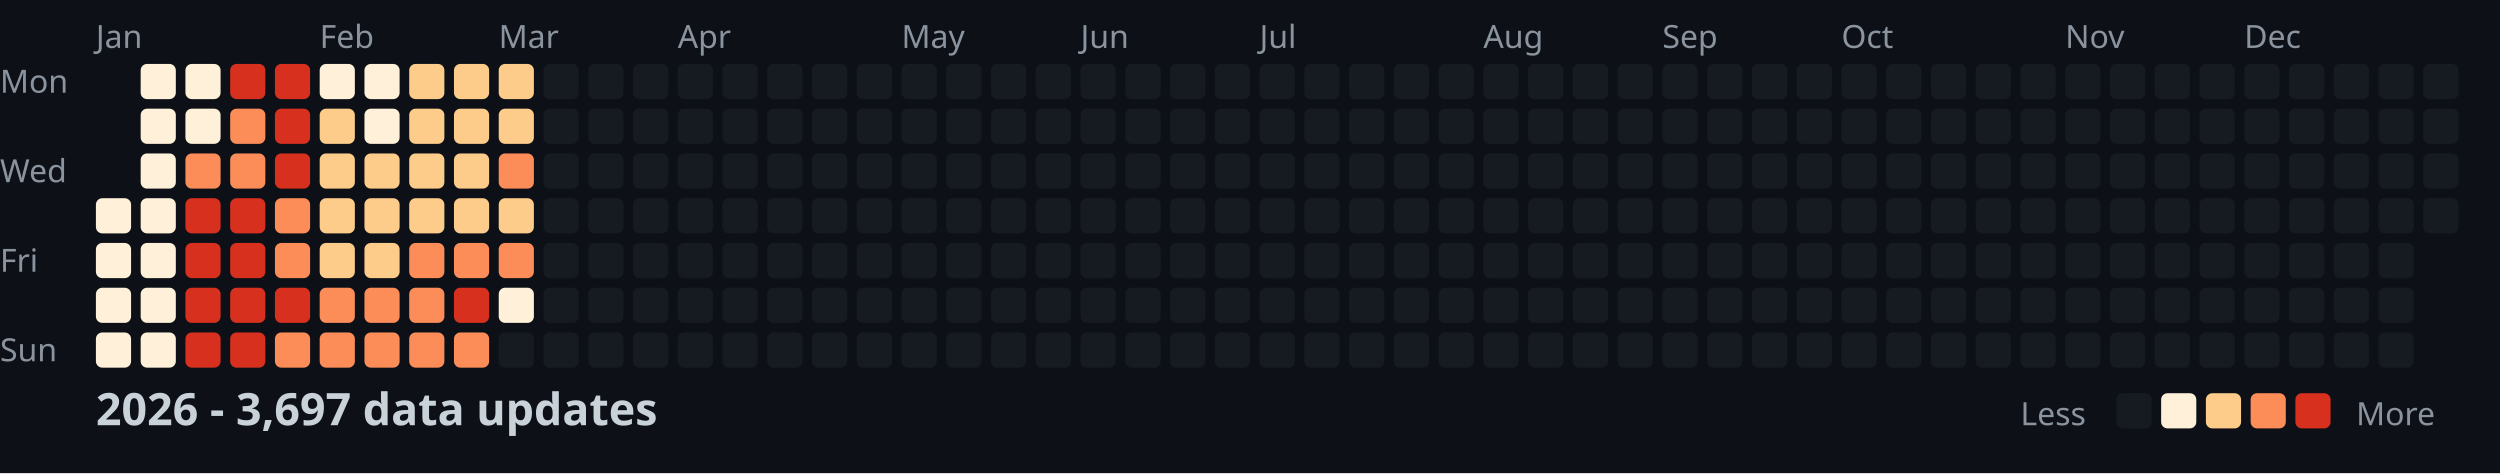
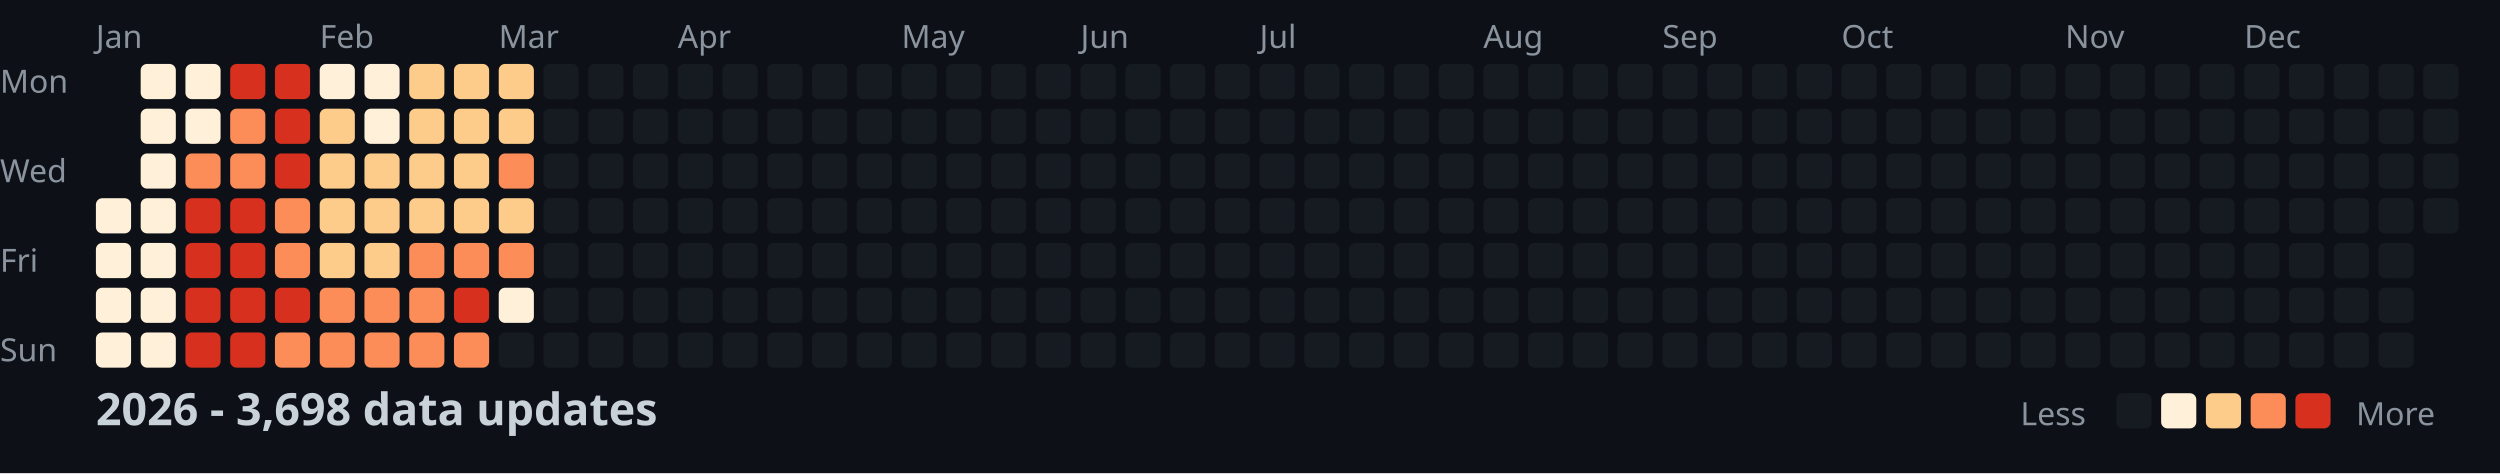
<svg xmlns="http://www.w3.org/2000/svg" width="782" height="148">
  <style>
    .month { font: 10px sans-serif; fill: #8b949e; }
    .day { font: 10px sans-serif; fill: #8b949e; }
    .title { font: bold 14px sans-serif; fill: #c9d1d9; }
    .legend { font: 10px sans-serif; fill: #8b949e; }
  </style>
  <rect width="100%" height="100%" fill="#0d1117" />
  <text x="0" y="29" class="day">Mon</text>
  <text x="0" y="57" class="day">Wed</text>
  <text x="0" y="85" class="day">Fri</text>
  <text x="0" y="113" class="day">Sun</text>
  <text x="30" y="15" class="month">Jan</text>
  <text x="100" y="15" class="month">Feb</text>
  <text x="156" y="15" class="month">Mar</text>
  <text x="212" y="15" class="month">Apr</text>
  <text x="282" y="15" class="month">May</text>
  <text x="338" y="15" class="month">Jun</text>
  <text x="394" y="15" class="month">Jul</text>
  <text x="464" y="15" class="month">Aug</text>
  <text x="520" y="15" class="month">Sep</text>
  <text x="576" y="15" class="month">Oct</text>
  <text x="646" y="15" class="month">Nov</text>
  <text x="702" y="15" class="month">Dec</text>
  <rect x="30" y="62" width="11" height="11" fill="#fef0d9" rx="2" />
  <rect x="30" y="76" width="11" height="11" fill="#fef0d9" rx="2" />
  <rect x="30" y="90" width="11" height="11" fill="#fef0d9" rx="2" />
  <rect x="30" y="104" width="11" height="11" fill="#fef0d9" rx="2" />
  <rect x="44" y="20" width="11" height="11" fill="#fef0d9" rx="2" />
  <rect x="44" y="34" width="11" height="11" fill="#fef0d9" rx="2" />
  <rect x="44" y="48" width="11" height="11" fill="#fef0d9" rx="2" />
  <rect x="44" y="62" width="11" height="11" fill="#fef0d9" rx="2" />
  <rect x="44" y="76" width="11" height="11" fill="#fef0d9" rx="2" />
  <rect x="44" y="90" width="11" height="11" fill="#fef0d9" rx="2" />
  <rect x="44" y="104" width="11" height="11" fill="#fef0d9" rx="2" />
  <rect x="58" y="20" width="11" height="11" fill="#fef0d9" rx="2" />
  <rect x="58" y="34" width="11" height="11" fill="#fef0d9" rx="2" />
  <rect x="58" y="48" width="11" height="11" fill="#fc8d59" rx="2" />
  <rect x="58" y="62" width="11" height="11" fill="#d7301f" rx="2" />
  <rect x="58" y="76" width="11" height="11" fill="#d7301f" rx="2" />
  <rect x="58" y="90" width="11" height="11" fill="#d7301f" rx="2" />
  <rect x="58" y="104" width="11" height="11" fill="#d7301f" rx="2" />
  <rect x="72" y="20" width="11" height="11" fill="#d7301f" rx="2" />
  <rect x="72" y="34" width="11" height="11" fill="#fc8d59" rx="2" />
  <rect x="72" y="48" width="11" height="11" fill="#fc8d59" rx="2" />
  <rect x="72" y="62" width="11" height="11" fill="#d7301f" rx="2" />
  <rect x="72" y="76" width="11" height="11" fill="#d7301f" rx="2" />
  <rect x="72" y="90" width="11" height="11" fill="#d7301f" rx="2" />
  <rect x="72" y="104" width="11" height="11" fill="#d7301f" rx="2" />
  <rect x="86" y="20" width="11" height="11" fill="#d7301f" rx="2" />
  <rect x="86" y="34" width="11" height="11" fill="#d7301f" rx="2" />
  <rect x="86" y="48" width="11" height="11" fill="#d7301f" rx="2" />
  <rect x="86" y="62" width="11" height="11" fill="#fc8d59" rx="2" />
  <rect x="86" y="76" width="11" height="11" fill="#fc8d59" rx="2" />
  <rect x="86" y="90" width="11" height="11" fill="#d7301f" rx="2" />
  <rect x="86" y="104" width="11" height="11" fill="#fc8d59" rx="2" />
  <rect x="100" y="20" width="11" height="11" fill="#fef0d9" rx="2" />
  <rect x="100" y="34" width="11" height="11" fill="#fdcc8a" rx="2" />
  <rect x="100" y="48" width="11" height="11" fill="#fdcc8a" rx="2" />
  <rect x="100" y="62" width="11" height="11" fill="#fdcc8a" rx="2" />
  <rect x="100" y="76" width="11" height="11" fill="#fdcc8a" rx="2" />
  <rect x="100" y="90" width="11" height="11" fill="#fc8d59" rx="2" />
  <rect x="100" y="104" width="11" height="11" fill="#fc8d59" rx="2" />
  <rect x="114" y="20" width="11" height="11" fill="#fef0d9" rx="2" />
  <rect x="114" y="34" width="11" height="11" fill="#fef0d9" rx="2" />
  <rect x="114" y="48" width="11" height="11" fill="#fdcc8a" rx="2" />
  <rect x="114" y="62" width="11" height="11" fill="#fdcc8a" rx="2" />
  <rect x="114" y="76" width="11" height="11" fill="#fdcc8a" rx="2" />
  <rect x="114" y="90" width="11" height="11" fill="#fc8d59" rx="2" />
  <rect x="114" y="104" width="11" height="11" fill="#fc8d59" rx="2" />
  <rect x="128" y="20" width="11" height="11" fill="#fdcc8a" rx="2" />
  <rect x="128" y="34" width="11" height="11" fill="#fdcc8a" rx="2" />
  <rect x="128" y="48" width="11" height="11" fill="#fdcc8a" rx="2" />
  <rect x="128" y="62" width="11" height="11" fill="#fdcc8a" rx="2" />
  <rect x="128" y="76" width="11" height="11" fill="#fc8d59" rx="2" />
  <rect x="128" y="90" width="11" height="11" fill="#fc8d59" rx="2" />
  <rect x="128" y="104" width="11" height="11" fill="#fc8d59" rx="2" />
  <rect x="142" y="20" width="11" height="11" fill="#fdcc8a" rx="2" />
  <rect x="142" y="34" width="11" height="11" fill="#fdcc8a" rx="2" />
  <rect x="142" y="48" width="11" height="11" fill="#fdcc8a" rx="2" />
  <rect x="142" y="62" width="11" height="11" fill="#fdcc8a" rx="2" />
  <rect x="142" y="76" width="11" height="11" fill="#fc8d59" rx="2" />
  <rect x="142" y="90" width="11" height="11" fill="#d7301f" rx="2" />
  <rect x="142" y="104" width="11" height="11" fill="#fc8d59" rx="2" />
  <rect x="156" y="20" width="11" height="11" fill="#fdcc8a" rx="2" />
  <rect x="156" y="34" width="11" height="11" fill="#fdcc8a" rx="2" />
  <rect x="156" y="48" width="11" height="11" fill="#fc8d59" rx="2" />
  <rect x="156" y="62" width="11" height="11" fill="#fdcc8a" rx="2" />
  <rect x="156" y="76" width="11" height="11" fill="#fc8d59" rx="2" />
  <rect x="156" y="90" width="11" height="11" fill="#fef0d9" rx="2" />
  <rect x="156" y="104" width="11" height="11" fill="#161b22" rx="2" />
  <rect x="170" y="20" width="11" height="11" fill="#161b22" rx="2" />
  <rect x="170" y="34" width="11" height="11" fill="#161b22" rx="2" />
  <rect x="170" y="48" width="11" height="11" fill="#161b22" rx="2" />
  <rect x="170" y="62" width="11" height="11" fill="#161b22" rx="2" />
  <rect x="170" y="76" width="11" height="11" fill="#161b22" rx="2" />
  <rect x="170" y="90" width="11" height="11" fill="#161b22" rx="2" />
  <rect x="170" y="104" width="11" height="11" fill="#161b22" rx="2" />
  <rect x="184" y="20" width="11" height="11" fill="#161b22" rx="2" />
  <rect x="184" y="34" width="11" height="11" fill="#161b22" rx="2" />
  <rect x="184" y="48" width="11" height="11" fill="#161b22" rx="2" />
  <rect x="184" y="62" width="11" height="11" fill="#161b22" rx="2" />
  <rect x="184" y="76" width="11" height="11" fill="#161b22" rx="2" />
  <rect x="184" y="90" width="11" height="11" fill="#161b22" rx="2" />
  <rect x="184" y="104" width="11" height="11" fill="#161b22" rx="2" />
  <rect x="198" y="20" width="11" height="11" fill="#161b22" rx="2" />
  <rect x="198" y="34" width="11" height="11" fill="#161b22" rx="2" />
  <rect x="198" y="48" width="11" height="11" fill="#161b22" rx="2" />
  <rect x="198" y="62" width="11" height="11" fill="#161b22" rx="2" />
  <rect x="198" y="76" width="11" height="11" fill="#161b22" rx="2" />
  <rect x="198" y="90" width="11" height="11" fill="#161b22" rx="2" />
  <rect x="198" y="104" width="11" height="11" fill="#161b22" rx="2" />
  <rect x="212" y="20" width="11" height="11" fill="#161b22" rx="2" />
  <rect x="212" y="34" width="11" height="11" fill="#161b22" rx="2" />
  <rect x="212" y="48" width="11" height="11" fill="#161b22" rx="2" />
  <rect x="212" y="62" width="11" height="11" fill="#161b22" rx="2" />
  <rect x="212" y="76" width="11" height="11" fill="#161b22" rx="2" />
  <rect x="212" y="90" width="11" height="11" fill="#161b22" rx="2" />
  <rect x="212" y="104" width="11" height="11" fill="#161b22" rx="2" />
  <rect x="226" y="20" width="11" height="11" fill="#161b22" rx="2" />
  <rect x="226" y="34" width="11" height="11" fill="#161b22" rx="2" />
  <rect x="226" y="48" width="11" height="11" fill="#161b22" rx="2" />
  <rect x="226" y="62" width="11" height="11" fill="#161b22" rx="2" />
  <rect x="226" y="76" width="11" height="11" fill="#161b22" rx="2" />
  <rect x="226" y="90" width="11" height="11" fill="#161b22" rx="2" />
  <rect x="226" y="104" width="11" height="11" fill="#161b22" rx="2" />
  <rect x="240" y="20" width="11" height="11" fill="#161b22" rx="2" />
  <rect x="240" y="34" width="11" height="11" fill="#161b22" rx="2" />
  <rect x="240" y="48" width="11" height="11" fill="#161b22" rx="2" />
  <rect x="240" y="62" width="11" height="11" fill="#161b22" rx="2" />
  <rect x="240" y="76" width="11" height="11" fill="#161b22" rx="2" />
  <rect x="240" y="90" width="11" height="11" fill="#161b22" rx="2" />
  <rect x="240" y="104" width="11" height="11" fill="#161b22" rx="2" />
  <rect x="254" y="20" width="11" height="11" fill="#161b22" rx="2" />
  <rect x="254" y="34" width="11" height="11" fill="#161b22" rx="2" />
  <rect x="254" y="48" width="11" height="11" fill="#161b22" rx="2" />
  <rect x="254" y="62" width="11" height="11" fill="#161b22" rx="2" />
  <rect x="254" y="76" width="11" height="11" fill="#161b22" rx="2" />
  <rect x="254" y="90" width="11" height="11" fill="#161b22" rx="2" />
  <rect x="254" y="104" width="11" height="11" fill="#161b22" rx="2" />
  <rect x="268" y="20" width="11" height="11" fill="#161b22" rx="2" />
  <rect x="268" y="34" width="11" height="11" fill="#161b22" rx="2" />
  <rect x="268" y="48" width="11" height="11" fill="#161b22" rx="2" />
  <rect x="268" y="62" width="11" height="11" fill="#161b22" rx="2" />
  <rect x="268" y="76" width="11" height="11" fill="#161b22" rx="2" />
  <rect x="268" y="90" width="11" height="11" fill="#161b22" rx="2" />
  <rect x="268" y="104" width="11" height="11" fill="#161b22" rx="2" />
  <rect x="282" y="20" width="11" height="11" fill="#161b22" rx="2" />
  <rect x="282" y="34" width="11" height="11" fill="#161b22" rx="2" />
  <rect x="282" y="48" width="11" height="11" fill="#161b22" rx="2" />
  <rect x="282" y="62" width="11" height="11" fill="#161b22" rx="2" />
  <rect x="282" y="76" width="11" height="11" fill="#161b22" rx="2" />
  <rect x="282" y="90" width="11" height="11" fill="#161b22" rx="2" />
  <rect x="282" y="104" width="11" height="11" fill="#161b22" rx="2" />
  <rect x="296" y="20" width="11" height="11" fill="#161b22" rx="2" />
  <rect x="296" y="34" width="11" height="11" fill="#161b22" rx="2" />
  <rect x="296" y="48" width="11" height="11" fill="#161b22" rx="2" />
  <rect x="296" y="62" width="11" height="11" fill="#161b22" rx="2" />
  <rect x="296" y="76" width="11" height="11" fill="#161b22" rx="2" />
  <rect x="296" y="90" width="11" height="11" fill="#161b22" rx="2" />
  <rect x="296" y="104" width="11" height="11" fill="#161b22" rx="2" />
  <rect x="310" y="20" width="11" height="11" fill="#161b22" rx="2" />
  <rect x="310" y="34" width="11" height="11" fill="#161b22" rx="2" />
  <rect x="310" y="48" width="11" height="11" fill="#161b22" rx="2" />
  <rect x="310" y="62" width="11" height="11" fill="#161b22" rx="2" />
  <rect x="310" y="76" width="11" height="11" fill="#161b22" rx="2" />
  <rect x="310" y="90" width="11" height="11" fill="#161b22" rx="2" />
  <rect x="310" y="104" width="11" height="11" fill="#161b22" rx="2" />
  <rect x="324" y="20" width="11" height="11" fill="#161b22" rx="2" />
  <rect x="324" y="34" width="11" height="11" fill="#161b22" rx="2" />
  <rect x="324" y="48" width="11" height="11" fill="#161b22" rx="2" />
  <rect x="324" y="62" width="11" height="11" fill="#161b22" rx="2" />
  <rect x="324" y="76" width="11" height="11" fill="#161b22" rx="2" />
  <rect x="324" y="90" width="11" height="11" fill="#161b22" rx="2" />
  <rect x="324" y="104" width="11" height="11" fill="#161b22" rx="2" />
  <rect x="338" y="20" width="11" height="11" fill="#161b22" rx="2" />
  <rect x="338" y="34" width="11" height="11" fill="#161b22" rx="2" />
  <rect x="338" y="48" width="11" height="11" fill="#161b22" rx="2" />
  <rect x="338" y="62" width="11" height="11" fill="#161b22" rx="2" />
  <rect x="338" y="76" width="11" height="11" fill="#161b22" rx="2" />
  <rect x="338" y="90" width="11" height="11" fill="#161b22" rx="2" />
  <rect x="338" y="104" width="11" height="11" fill="#161b22" rx="2" />
  <rect x="352" y="20" width="11" height="11" fill="#161b22" rx="2" />
  <rect x="352" y="34" width="11" height="11" fill="#161b22" rx="2" />
  <rect x="352" y="48" width="11" height="11" fill="#161b22" rx="2" />
  <rect x="352" y="62" width="11" height="11" fill="#161b22" rx="2" />
  <rect x="352" y="76" width="11" height="11" fill="#161b22" rx="2" />
  <rect x="352" y="90" width="11" height="11" fill="#161b22" rx="2" />
  <rect x="352" y="104" width="11" height="11" fill="#161b22" rx="2" />
  <rect x="366" y="20" width="11" height="11" fill="#161b22" rx="2" />
  <rect x="366" y="34" width="11" height="11" fill="#161b22" rx="2" />
  <rect x="366" y="48" width="11" height="11" fill="#161b22" rx="2" />
  <rect x="366" y="62" width="11" height="11" fill="#161b22" rx="2" />
  <rect x="366" y="76" width="11" height="11" fill="#161b22" rx="2" />
  <rect x="366" y="90" width="11" height="11" fill="#161b22" rx="2" />
  <rect x="366" y="104" width="11" height="11" fill="#161b22" rx="2" />
  <rect x="380" y="20" width="11" height="11" fill="#161b22" rx="2" />
  <rect x="380" y="34" width="11" height="11" fill="#161b22" rx="2" />
  <rect x="380" y="48" width="11" height="11" fill="#161b22" rx="2" />
  <rect x="380" y="62" width="11" height="11" fill="#161b22" rx="2" />
  <rect x="380" y="76" width="11" height="11" fill="#161b22" rx="2" />
  <rect x="380" y="90" width="11" height="11" fill="#161b22" rx="2" />
  <rect x="380" y="104" width="11" height="11" fill="#161b22" rx="2" />
  <rect x="394" y="20" width="11" height="11" fill="#161b22" rx="2" />
  <rect x="394" y="34" width="11" height="11" fill="#161b22" rx="2" />
  <rect x="394" y="48" width="11" height="11" fill="#161b22" rx="2" />
  <rect x="394" y="62" width="11" height="11" fill="#161b22" rx="2" />
  <rect x="394" y="76" width="11" height="11" fill="#161b22" rx="2" />
  <rect x="394" y="90" width="11" height="11" fill="#161b22" rx="2" />
  <rect x="394" y="104" width="11" height="11" fill="#161b22" rx="2" />
  <rect x="408" y="20" width="11" height="11" fill="#161b22" rx="2" />
  <rect x="408" y="34" width="11" height="11" fill="#161b22" rx="2" />
  <rect x="408" y="48" width="11" height="11" fill="#161b22" rx="2" />
  <rect x="408" y="62" width="11" height="11" fill="#161b22" rx="2" />
  <rect x="408" y="76" width="11" height="11" fill="#161b22" rx="2" />
  <rect x="408" y="90" width="11" height="11" fill="#161b22" rx="2" />
  <rect x="408" y="104" width="11" height="11" fill="#161b22" rx="2" />
  <rect x="422" y="20" width="11" height="11" fill="#161b22" rx="2" />
  <rect x="422" y="34" width="11" height="11" fill="#161b22" rx="2" />
  <rect x="422" y="48" width="11" height="11" fill="#161b22" rx="2" />
  <rect x="422" y="62" width="11" height="11" fill="#161b22" rx="2" />
  <rect x="422" y="76" width="11" height="11" fill="#161b22" rx="2" />
  <rect x="422" y="90" width="11" height="11" fill="#161b22" rx="2" />
  <rect x="422" y="104" width="11" height="11" fill="#161b22" rx="2" />
  <rect x="436" y="20" width="11" height="11" fill="#161b22" rx="2" />
  <rect x="436" y="34" width="11" height="11" fill="#161b22" rx="2" />
  <rect x="436" y="48" width="11" height="11" fill="#161b22" rx="2" />
  <rect x="436" y="62" width="11" height="11" fill="#161b22" rx="2" />
  <rect x="436" y="76" width="11" height="11" fill="#161b22" rx="2" />
  <rect x="436" y="90" width="11" height="11" fill="#161b22" rx="2" />
  <rect x="436" y="104" width="11" height="11" fill="#161b22" rx="2" />
  <rect x="450" y="20" width="11" height="11" fill="#161b22" rx="2" />
  <rect x="450" y="34" width="11" height="11" fill="#161b22" rx="2" />
  <rect x="450" y="48" width="11" height="11" fill="#161b22" rx="2" />
  <rect x="450" y="62" width="11" height="11" fill="#161b22" rx="2" />
  <rect x="450" y="76" width="11" height="11" fill="#161b22" rx="2" />
  <rect x="450" y="90" width="11" height="11" fill="#161b22" rx="2" />
  <rect x="450" y="104" width="11" height="11" fill="#161b22" rx="2" />
  <rect x="464" y="20" width="11" height="11" fill="#161b22" rx="2" />
  <rect x="464" y="34" width="11" height="11" fill="#161b22" rx="2" />
  <rect x="464" y="48" width="11" height="11" fill="#161b22" rx="2" />
  <rect x="464" y="62" width="11" height="11" fill="#161b22" rx="2" />
  <rect x="464" y="76" width="11" height="11" fill="#161b22" rx="2" />
  <rect x="464" y="90" width="11" height="11" fill="#161b22" rx="2" />
  <rect x="464" y="104" width="11" height="11" fill="#161b22" rx="2" />
  <rect x="478" y="20" width="11" height="11" fill="#161b22" rx="2" />
  <rect x="478" y="34" width="11" height="11" fill="#161b22" rx="2" />
  <rect x="478" y="48" width="11" height="11" fill="#161b22" rx="2" />
  <rect x="478" y="62" width="11" height="11" fill="#161b22" rx="2" />
  <rect x="478" y="76" width="11" height="11" fill="#161b22" rx="2" />
  <rect x="478" y="90" width="11" height="11" fill="#161b22" rx="2" />
  <rect x="478" y="104" width="11" height="11" fill="#161b22" rx="2" />
  <rect x="492" y="20" width="11" height="11" fill="#161b22" rx="2" />
  <rect x="492" y="34" width="11" height="11" fill="#161b22" rx="2" />
  <rect x="492" y="48" width="11" height="11" fill="#161b22" rx="2" />
  <rect x="492" y="62" width="11" height="11" fill="#161b22" rx="2" />
  <rect x="492" y="76" width="11" height="11" fill="#161b22" rx="2" />
  <rect x="492" y="90" width="11" height="11" fill="#161b22" rx="2" />
  <rect x="492" y="104" width="11" height="11" fill="#161b22" rx="2" />
  <rect x="506" y="20" width="11" height="11" fill="#161b22" rx="2" />
  <rect x="506" y="34" width="11" height="11" fill="#161b22" rx="2" />
  <rect x="506" y="48" width="11" height="11" fill="#161b22" rx="2" />
  <rect x="506" y="62" width="11" height="11" fill="#161b22" rx="2" />
  <rect x="506" y="76" width="11" height="11" fill="#161b22" rx="2" />
  <rect x="506" y="90" width="11" height="11" fill="#161b22" rx="2" />
  <rect x="506" y="104" width="11" height="11" fill="#161b22" rx="2" />
  <rect x="520" y="20" width="11" height="11" fill="#161b22" rx="2" />
  <rect x="520" y="34" width="11" height="11" fill="#161b22" rx="2" />
  <rect x="520" y="48" width="11" height="11" fill="#161b22" rx="2" />
  <rect x="520" y="62" width="11" height="11" fill="#161b22" rx="2" />
  <rect x="520" y="76" width="11" height="11" fill="#161b22" rx="2" />
  <rect x="520" y="90" width="11" height="11" fill="#161b22" rx="2" />
  <rect x="520" y="104" width="11" height="11" fill="#161b22" rx="2" />
  <rect x="534" y="20" width="11" height="11" fill="#161b22" rx="2" />
  <rect x="534" y="34" width="11" height="11" fill="#161b22" rx="2" />
  <rect x="534" y="48" width="11" height="11" fill="#161b22" rx="2" />
  <rect x="534" y="62" width="11" height="11" fill="#161b22" rx="2" />
  <rect x="534" y="76" width="11" height="11" fill="#161b22" rx="2" />
  <rect x="534" y="90" width="11" height="11" fill="#161b22" rx="2" />
  <rect x="534" y="104" width="11" height="11" fill="#161b22" rx="2" />
  <rect x="548" y="20" width="11" height="11" fill="#161b22" rx="2" />
  <rect x="548" y="34" width="11" height="11" fill="#161b22" rx="2" />
  <rect x="548" y="48" width="11" height="11" fill="#161b22" rx="2" />
  <rect x="548" y="62" width="11" height="11" fill="#161b22" rx="2" />
  <rect x="548" y="76" width="11" height="11" fill="#161b22" rx="2" />
  <rect x="548" y="90" width="11" height="11" fill="#161b22" rx="2" />
  <rect x="548" y="104" width="11" height="11" fill="#161b22" rx="2" />
  <rect x="562" y="20" width="11" height="11" fill="#161b22" rx="2" />
  <rect x="562" y="34" width="11" height="11" fill="#161b22" rx="2" />
  <rect x="562" y="48" width="11" height="11" fill="#161b22" rx="2" />
  <rect x="562" y="62" width="11" height="11" fill="#161b22" rx="2" />
  <rect x="562" y="76" width="11" height="11" fill="#161b22" rx="2" />
  <rect x="562" y="90" width="11" height="11" fill="#161b22" rx="2" />
  <rect x="562" y="104" width="11" height="11" fill="#161b22" rx="2" />
  <rect x="576" y="20" width="11" height="11" fill="#161b22" rx="2" />
  <rect x="576" y="34" width="11" height="11" fill="#161b22" rx="2" />
  <rect x="576" y="48" width="11" height="11" fill="#161b22" rx="2" />
  <rect x="576" y="62" width="11" height="11" fill="#161b22" rx="2" />
  <rect x="576" y="76" width="11" height="11" fill="#161b22" rx="2" />
  <rect x="576" y="90" width="11" height="11" fill="#161b22" rx="2" />
  <rect x="576" y="104" width="11" height="11" fill="#161b22" rx="2" />
  <rect x="590" y="20" width="11" height="11" fill="#161b22" rx="2" />
  <rect x="590" y="34" width="11" height="11" fill="#161b22" rx="2" />
  <rect x="590" y="48" width="11" height="11" fill="#161b22" rx="2" />
  <rect x="590" y="62" width="11" height="11" fill="#161b22" rx="2" />
  <rect x="590" y="76" width="11" height="11" fill="#161b22" rx="2" />
  <rect x="590" y="90" width="11" height="11" fill="#161b22" rx="2" />
  <rect x="590" y="104" width="11" height="11" fill="#161b22" rx="2" />
  <rect x="604" y="20" width="11" height="11" fill="#161b22" rx="2" />
  <rect x="604" y="34" width="11" height="11" fill="#161b22" rx="2" />
  <rect x="604" y="48" width="11" height="11" fill="#161b22" rx="2" />
  <rect x="604" y="62" width="11" height="11" fill="#161b22" rx="2" />
  <rect x="604" y="76" width="11" height="11" fill="#161b22" rx="2" />
  <rect x="604" y="90" width="11" height="11" fill="#161b22" rx="2" />
  <rect x="604" y="104" width="11" height="11" fill="#161b22" rx="2" />
  <rect x="618" y="20" width="11" height="11" fill="#161b22" rx="2" />
  <rect x="618" y="34" width="11" height="11" fill="#161b22" rx="2" />
  <rect x="618" y="48" width="11" height="11" fill="#161b22" rx="2" />
  <rect x="618" y="62" width="11" height="11" fill="#161b22" rx="2" />
  <rect x="618" y="76" width="11" height="11" fill="#161b22" rx="2" />
  <rect x="618" y="90" width="11" height="11" fill="#161b22" rx="2" />
  <rect x="618" y="104" width="11" height="11" fill="#161b22" rx="2" />
  <rect x="632" y="20" width="11" height="11" fill="#161b22" rx="2" />
  <rect x="632" y="34" width="11" height="11" fill="#161b22" rx="2" />
  <rect x="632" y="48" width="11" height="11" fill="#161b22" rx="2" />
  <rect x="632" y="62" width="11" height="11" fill="#161b22" rx="2" />
  <rect x="632" y="76" width="11" height="11" fill="#161b22" rx="2" />
  <rect x="632" y="90" width="11" height="11" fill="#161b22" rx="2" />
  <rect x="632" y="104" width="11" height="11" fill="#161b22" rx="2" />
  <rect x="646" y="20" width="11" height="11" fill="#161b22" rx="2" />
  <rect x="646" y="34" width="11" height="11" fill="#161b22" rx="2" />
  <rect x="646" y="48" width="11" height="11" fill="#161b22" rx="2" />
  <rect x="646" y="62" width="11" height="11" fill="#161b22" rx="2" />
  <rect x="646" y="76" width="11" height="11" fill="#161b22" rx="2" />
  <rect x="646" y="90" width="11" height="11" fill="#161b22" rx="2" />
  <rect x="646" y="104" width="11" height="11" fill="#161b22" rx="2" />
  <rect x="660" y="20" width="11" height="11" fill="#161b22" rx="2" />
  <rect x="660" y="34" width="11" height="11" fill="#161b22" rx="2" />
  <rect x="660" y="48" width="11" height="11" fill="#161b22" rx="2" />
  <rect x="660" y="62" width="11" height="11" fill="#161b22" rx="2" />
  <rect x="660" y="76" width="11" height="11" fill="#161b22" rx="2" />
  <rect x="660" y="90" width="11" height="11" fill="#161b22" rx="2" />
  <rect x="660" y="104" width="11" height="11" fill="#161b22" rx="2" />
  <rect x="674" y="20" width="11" height="11" fill="#161b22" rx="2" />
  <rect x="674" y="34" width="11" height="11" fill="#161b22" rx="2" />
  <rect x="674" y="48" width="11" height="11" fill="#161b22" rx="2" />
  <rect x="674" y="62" width="11" height="11" fill="#161b22" rx="2" />
  <rect x="674" y="76" width="11" height="11" fill="#161b22" rx="2" />
  <rect x="674" y="90" width="11" height="11" fill="#161b22" rx="2" />
  <rect x="674" y="104" width="11" height="11" fill="#161b22" rx="2" />
  <rect x="688" y="20" width="11" height="11" fill="#161b22" rx="2" />
  <rect x="688" y="34" width="11" height="11" fill="#161b22" rx="2" />
  <rect x="688" y="48" width="11" height="11" fill="#161b22" rx="2" />
  <rect x="688" y="62" width="11" height="11" fill="#161b22" rx="2" />
  <rect x="688" y="76" width="11" height="11" fill="#161b22" rx="2" />
  <rect x="688" y="90" width="11" height="11" fill="#161b22" rx="2" />
  <rect x="688" y="104" width="11" height="11" fill="#161b22" rx="2" />
  <rect x="702" y="20" width="11" height="11" fill="#161b22" rx="2" />
  <rect x="702" y="34" width="11" height="11" fill="#161b22" rx="2" />
  <rect x="702" y="48" width="11" height="11" fill="#161b22" rx="2" />
  <rect x="702" y="62" width="11" height="11" fill="#161b22" rx="2" />
  <rect x="702" y="76" width="11" height="11" fill="#161b22" rx="2" />
  <rect x="702" y="90" width="11" height="11" fill="#161b22" rx="2" />
  <rect x="702" y="104" width="11" height="11" fill="#161b22" rx="2" />
  <rect x="716" y="20" width="11" height="11" fill="#161b22" rx="2" />
  <rect x="716" y="34" width="11" height="11" fill="#161b22" rx="2" />
  <rect x="716" y="48" width="11" height="11" fill="#161b22" rx="2" />
  <rect x="716" y="62" width="11" height="11" fill="#161b22" rx="2" />
  <rect x="716" y="76" width="11" height="11" fill="#161b22" rx="2" />
  <rect x="716" y="90" width="11" height="11" fill="#161b22" rx="2" />
  <rect x="716" y="104" width="11" height="11" fill="#161b22" rx="2" />
  <rect x="730" y="20" width="11" height="11" fill="#161b22" rx="2" />
  <rect x="730" y="34" width="11" height="11" fill="#161b22" rx="2" />
  <rect x="730" y="48" width="11" height="11" fill="#161b22" rx="2" />
  <rect x="730" y="62" width="11" height="11" fill="#161b22" rx="2" />
  <rect x="730" y="76" width="11" height="11" fill="#161b22" rx="2" />
  <rect x="730" y="90" width="11" height="11" fill="#161b22" rx="2" />
  <rect x="730" y="104" width="11" height="11" fill="#161b22" rx="2" />
  <rect x="744" y="20" width="11" height="11" fill="#161b22" rx="2" />
  <rect x="744" y="34" width="11" height="11" fill="#161b22" rx="2" />
  <rect x="744" y="48" width="11" height="11" fill="#161b22" rx="2" />
  <rect x="744" y="62" width="11" height="11" fill="#161b22" rx="2" />
  <rect x="744" y="76" width="11" height="11" fill="#161b22" rx="2" />
  <rect x="744" y="90" width="11" height="11" fill="#161b22" rx="2" />
  <rect x="744" y="104" width="11" height="11" fill="#161b22" rx="2" />
  <rect x="758" y="20" width="11" height="11" fill="#161b22" rx="2" />
  <rect x="758" y="34" width="11" height="11" fill="#161b22" rx="2" />
  <rect x="758" y="48" width="11" height="11" fill="#161b22" rx="2" />
  <rect x="758" y="62" width="11" height="11" fill="#161b22" rx="2" />
-   <text x="30" y="133" class="title">2026 - 3,697 data updates</text>
+   <text x="30" y="133" class="title">2026 - 3,698 data updates</text>
  <text x="632" y="133" class="legend">Less</text>
  <rect x="662" y="123" width="11" height="11" fill="#161b22" rx="2" />
  <rect x="676" y="123" width="11" height="11" fill="#fef0d9" rx="2" />
  <rect x="690" y="123" width="11" height="11" fill="#fdcc8a" rx="2" />
  <rect x="704" y="123" width="11" height="11" fill="#fc8d59" rx="2" />
  <rect x="718" y="123" width="11" height="11" fill="#d7301f" rx="2" />
  <text x="737" y="133" class="legend">More</text>
</svg>
